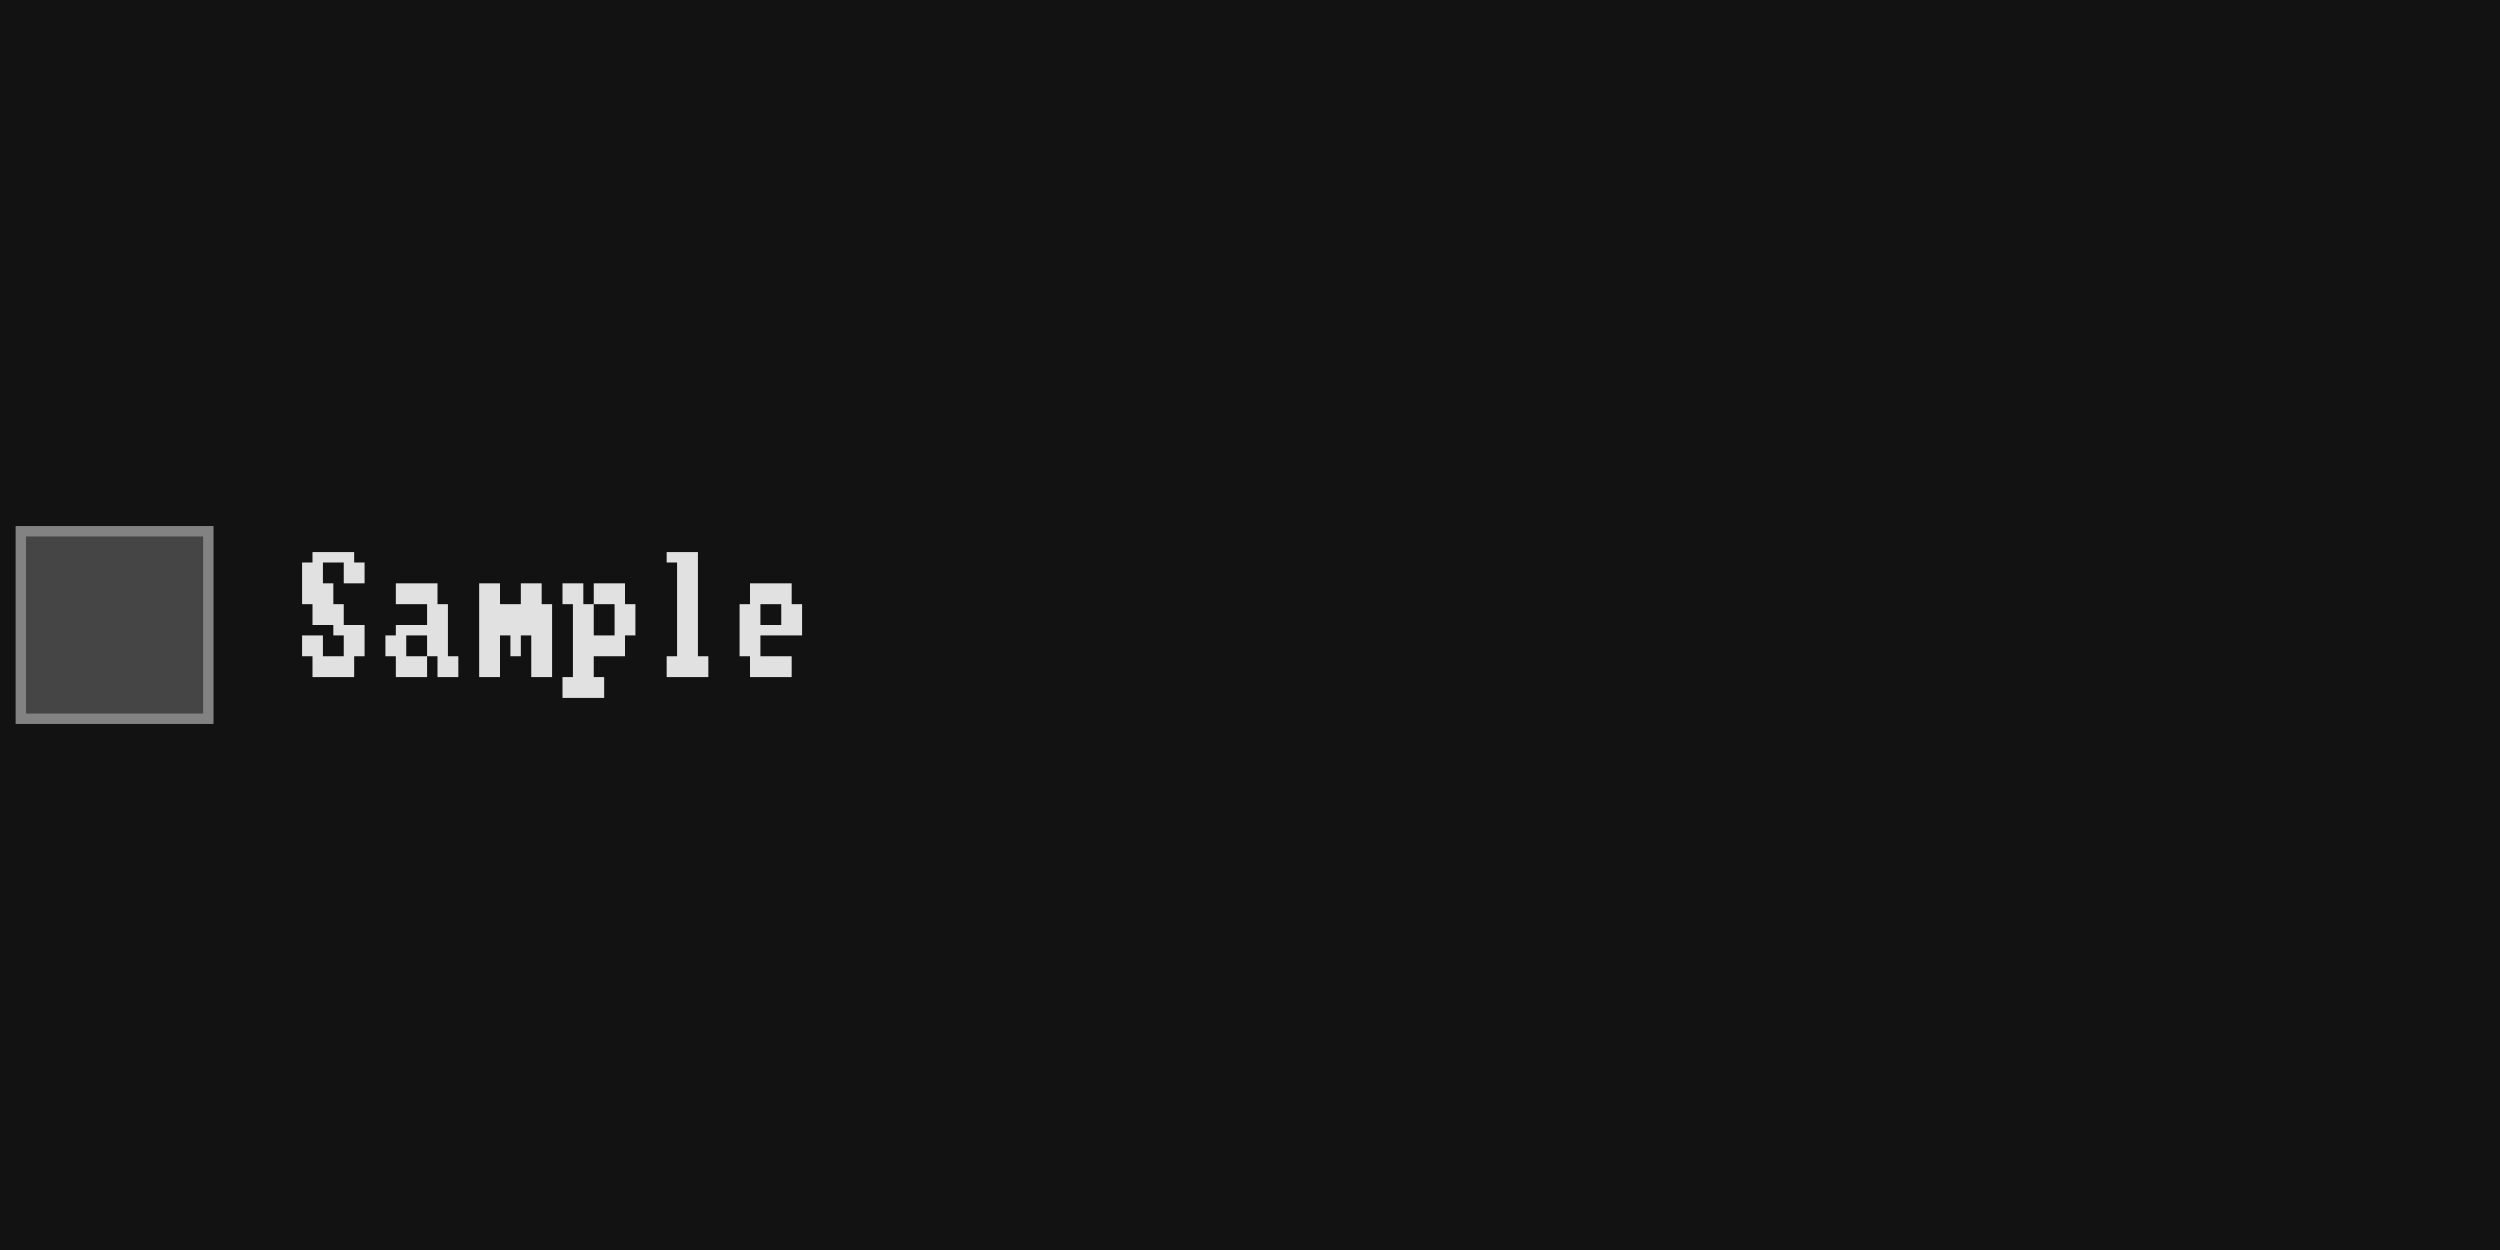
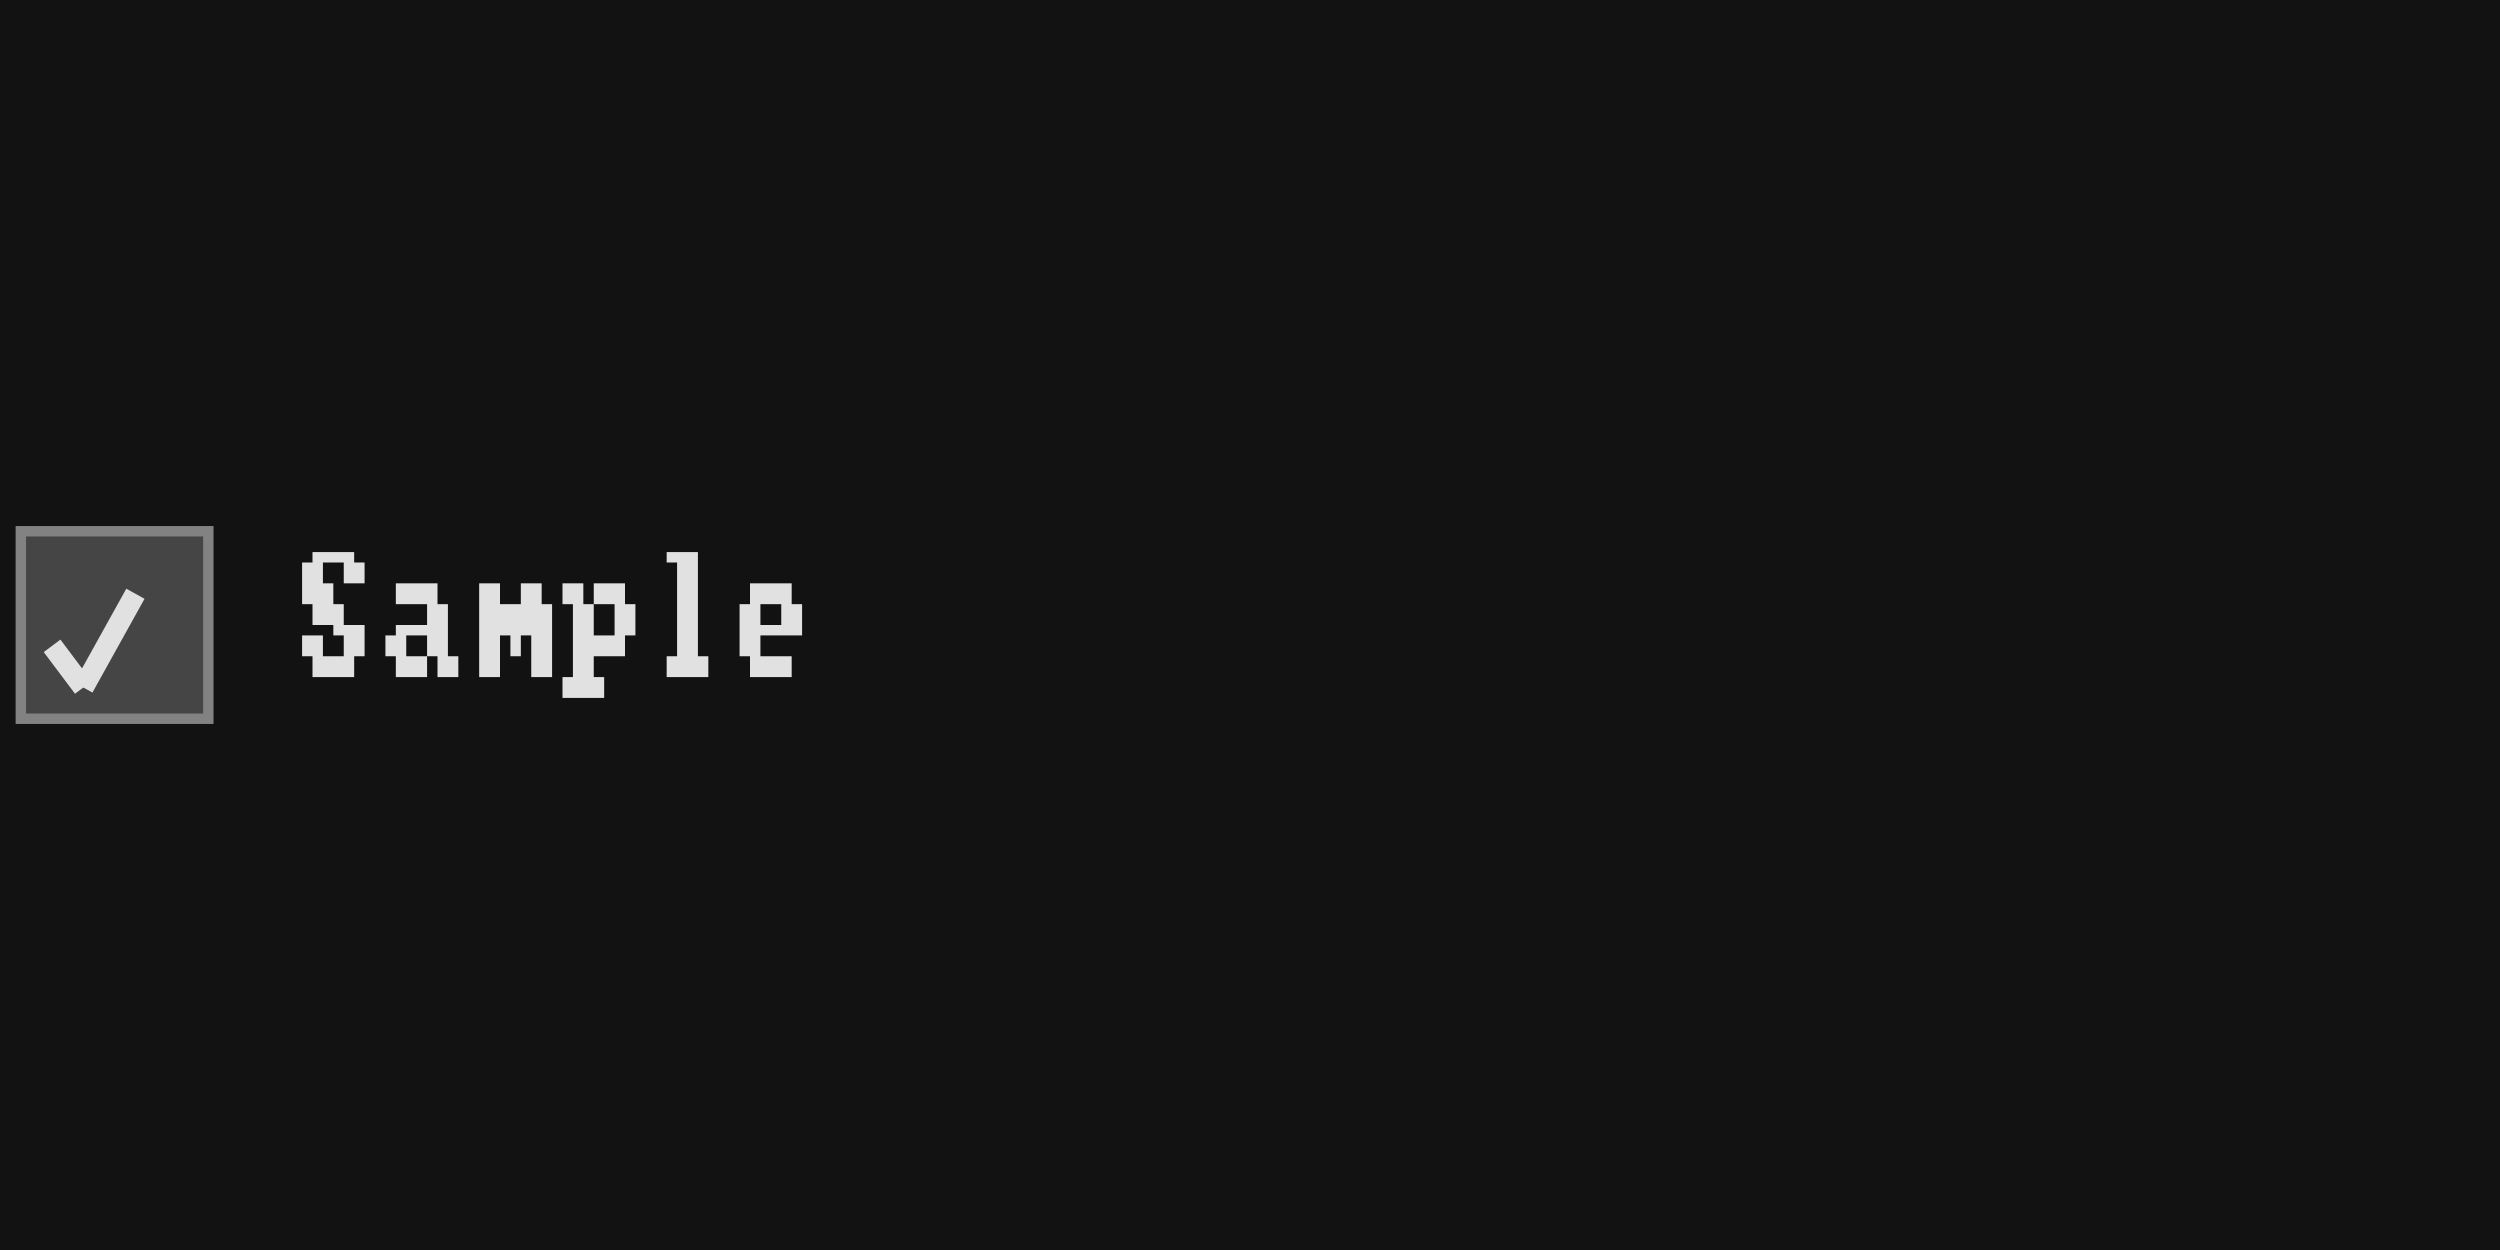
<svg xmlns="http://www.w3.org/2000/svg" width="240" height="120" viewBox="0 0 240 120">
  <rect x="0" y="0" width="240" height="120" fill="rgba(18,18,18,1.00)" />
  <rect x="2" y="51" width="18" height="18" fill="rgba(69,69,69,1.00)" />
  <rect x="2" y="51" width="18" height="18" fill="none" stroke="rgba(130,130,130,1.00)" stroke-width="1" />
+   <line x1="5" y1="62" x2="8" y2="66" stroke="rgba(225,225,225,1.00)" stroke-width="2" />
+   <line x1="8" y1="66" x2="13" y2="57" stroke="rgba(225,225,225,1.00)" stroke-width="2" />
  <path d="M30 53h1v1h-1zM31 53h1v1h-1zM32 53h1v1h-1zM33 53h1v1h-1zM29 54h1v2h-1zM30 54h1v2h-1zM33 54h1v2h-1zM34 54h1v2h-1zM29 56h1v2h-1zM30 56h1v2h-1zM31 56h1v2h-1zM30 58h1v2h-1zM31 58h1v2h-1zM32 58h1v2h-1zM32 60h1v1h-1zM33 60h1v1h-1zM34 60h1v1h-1zM29 61h1v2h-1zM30 61h1v2h-1zM33 61h1v2h-1zM34 61h1v2h-1zM30 63h1v2h-1zM31 63h1v2h-1zM32 63h1v2h-1zM33 63h1v2h-1zM38 56h1v2h-1zM39 56h1v2h-1zM40 56h1v2h-1zM41 56h1v2h-1zM41 58h1v2h-1zM42 58h1v2h-1zM38 60h1v1h-1zM39 60h1v1h-1zM40 60h1v1h-1zM41 60h1v1h-1zM42 60h1v1h-1zM37 61h1v2h-1zM38 61h1v2h-1zM41 61h1v2h-1zM42 61h1v2h-1zM38 63h1v2h-1zM39 63h1v2h-1zM40 63h1v2h-1zM42 63h1v2h-1zM43 63h1v2h-1zM46 56h1v2h-1zM47 56h1v2h-1zM50 56h1v2h-1zM51 56h1v2h-1zM46 58h1v2h-1zM47 58h1v2h-1zM48 58h1v2h-1zM49 58h1v2h-1zM50 58h1v2h-1zM51 58h1v2h-1zM52 58h1v2h-1zM46 60h1v1h-1zM47 60h1v1h-1zM48 60h1v1h-1zM49 60h1v1h-1zM50 60h1v1h-1zM51 60h1v1h-1zM52 60h1v1h-1zM46 61h1v2h-1zM47 61h1v2h-1zM49 61h1v2h-1zM51 61h1v2h-1zM52 61h1v2h-1zM46 63h1v2h-1zM47 63h1v2h-1zM51 63h1v2h-1zM52 63h1v2h-1zM54 56h1v2h-1zM55 56h1v2h-1zM57 56h1v2h-1zM58 56h1v2h-1zM59 56h1v2h-1zM55 58h1v2h-1zM56 58h1v2h-1zM59 58h1v2h-1zM60 58h1v2h-1zM55 60h1v1h-1zM56 60h1v1h-1zM59 60h1v1h-1zM60 60h1v1h-1zM55 61h1v2h-1zM56 61h1v2h-1zM57 61h1v2h-1zM58 61h1v2h-1zM59 61h1v2h-1zM55 63h1v2h-1zM56 63h1v2h-1zM54 65h1v2h-1zM55 65h1v2h-1zM56 65h1v2h-1zM57 65h1v2h-1zM64 53h1v1h-1zM65 53h1v1h-1zM66 53h1v1h-1zM65 54h1v2h-1zM66 54h1v2h-1zM65 56h1v2h-1zM66 56h1v2h-1zM65 58h1v2h-1zM66 58h1v2h-1zM65 60h1v1h-1zM66 60h1v1h-1zM65 61h1v2h-1zM66 61h1v2h-1zM64 63h1v2h-1zM65 63h1v2h-1zM66 63h1v2h-1zM67 63h1v2h-1zM72 56h1v2h-1zM73 56h1v2h-1zM74 56h1v2h-1zM75 56h1v2h-1zM71 58h1v2h-1zM72 58h1v2h-1zM75 58h1v2h-1zM76 58h1v2h-1zM71 60h1v1h-1zM72 60h1v1h-1zM73 60h1v1h-1zM74 60h1v1h-1zM75 60h1v1h-1zM76 60h1v1h-1zM71 61h1v2h-1zM72 61h1v2h-1zM72 63h1v2h-1zM73 63h1v2h-1zM74 63h1v2h-1zM75 63h1v2h-1z" fill="rgba(225,225,225,1.00)" />
</svg>
